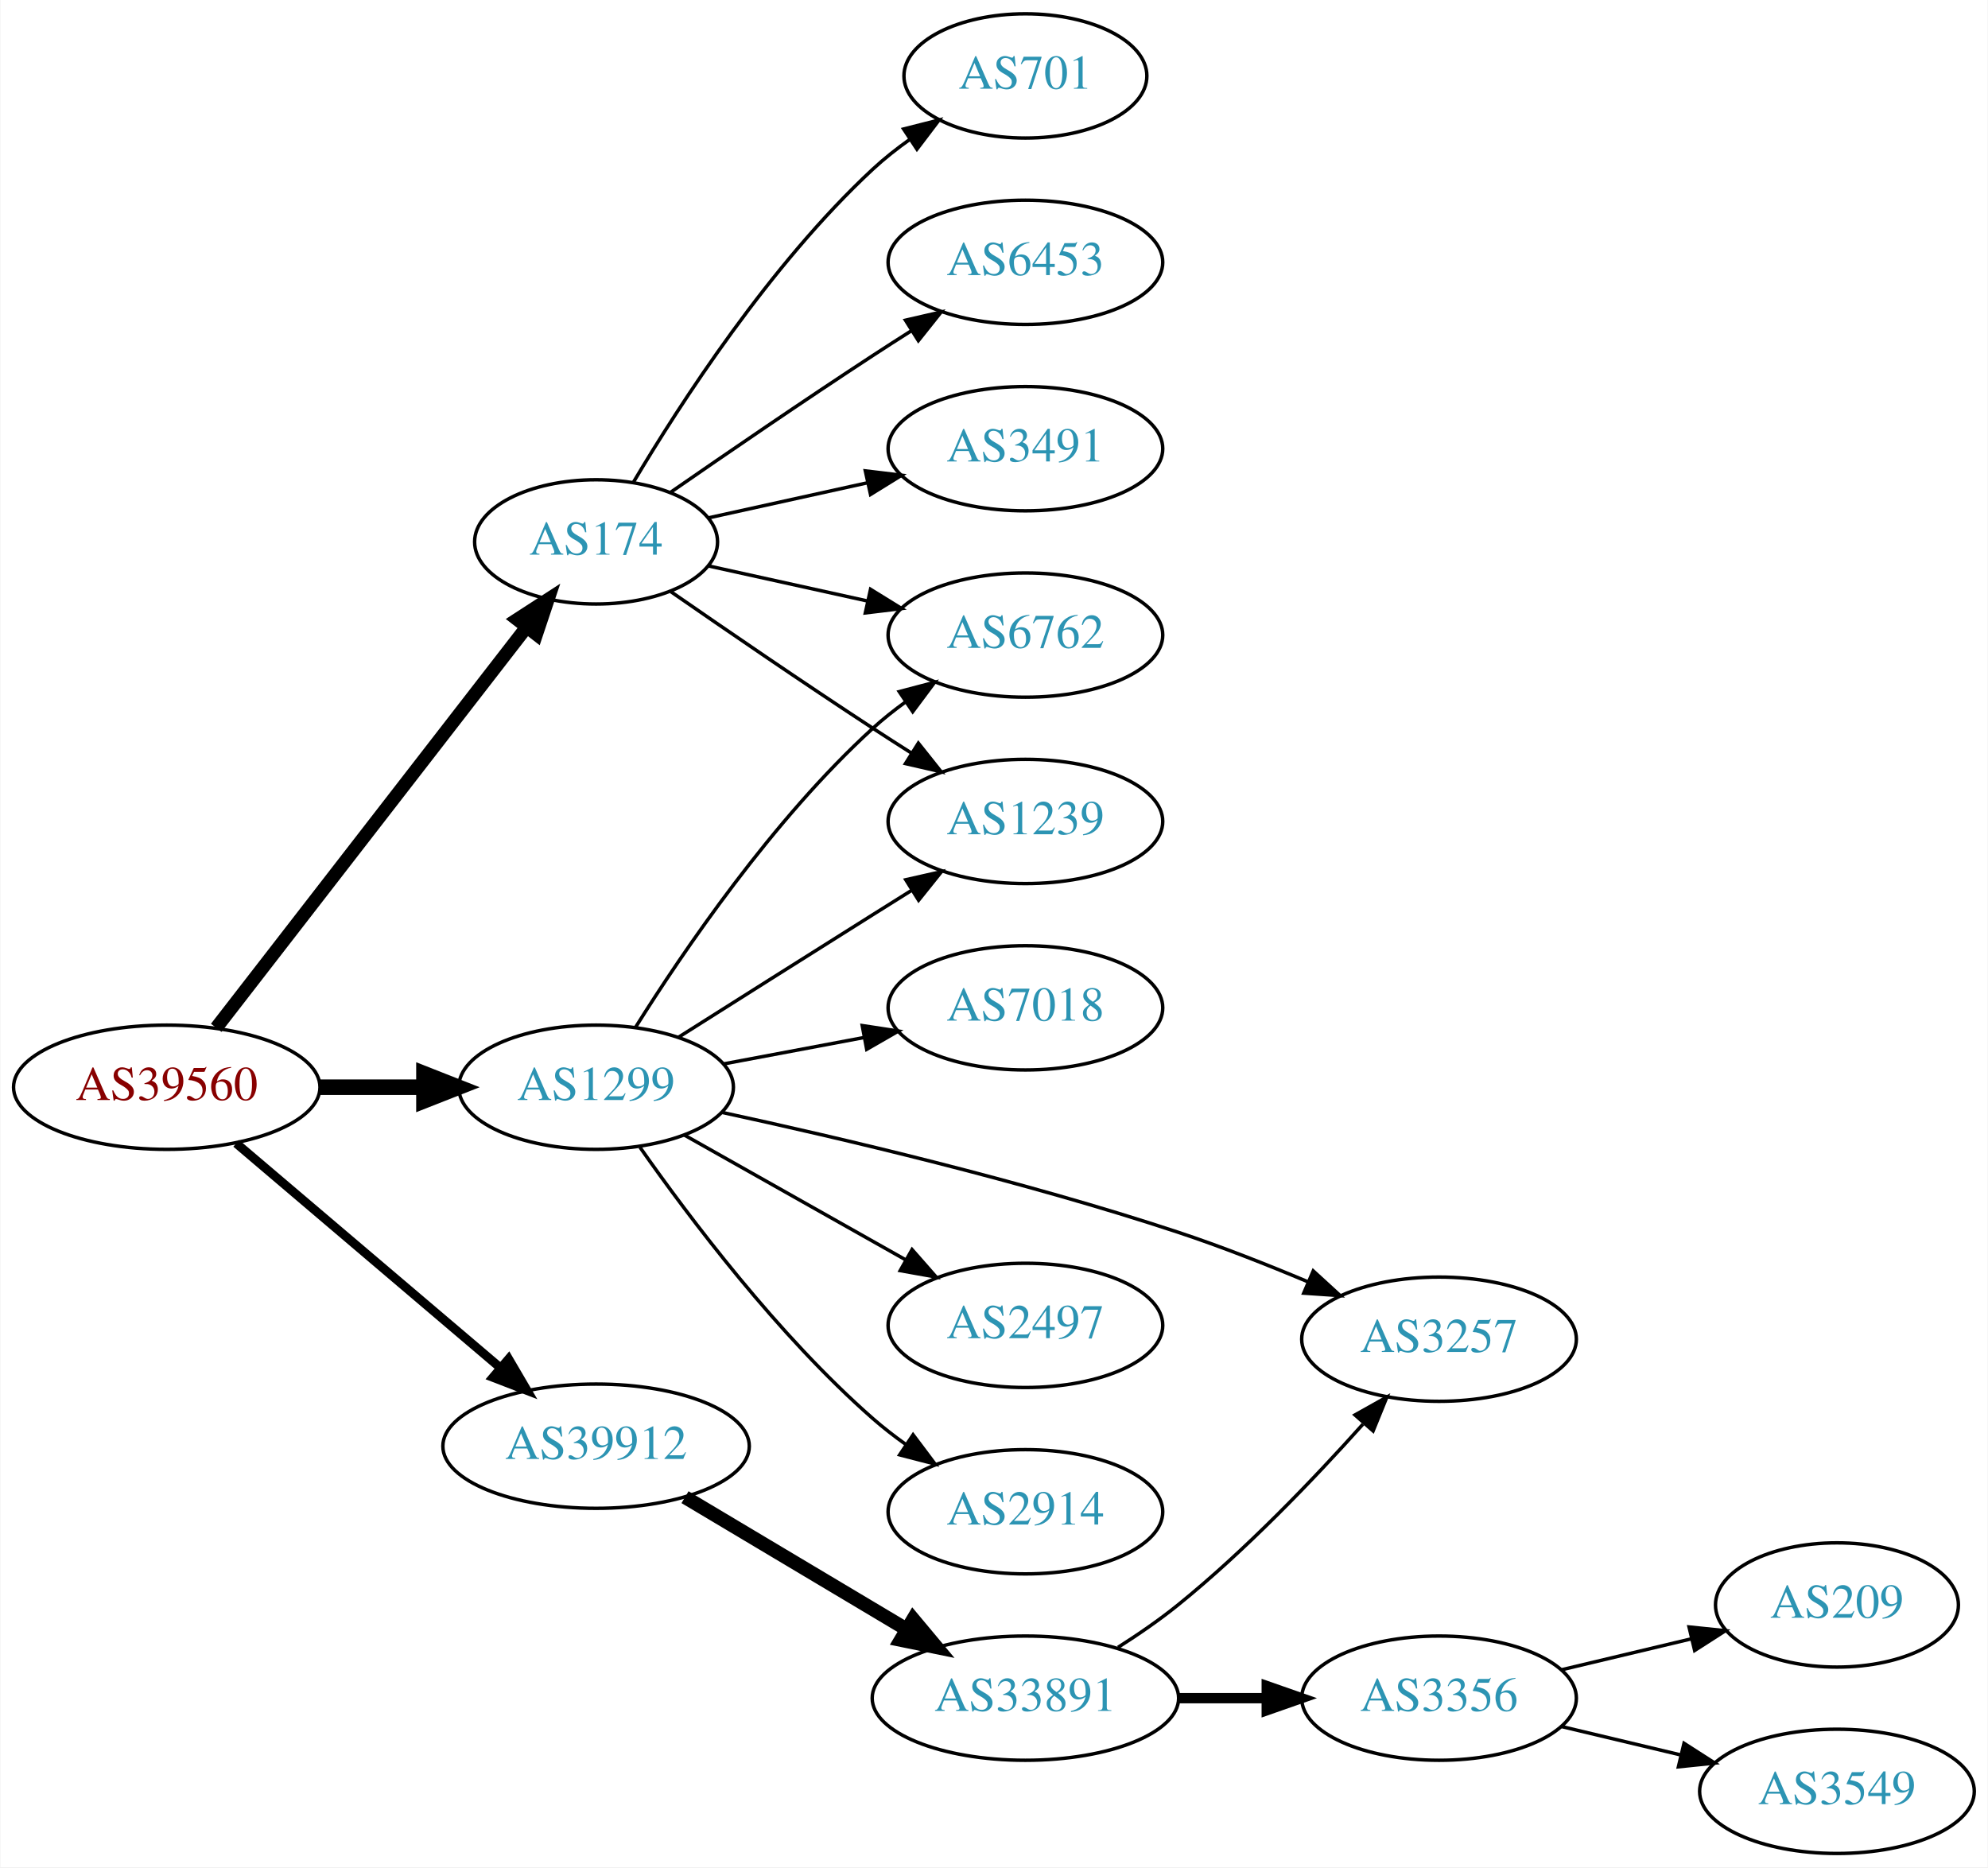
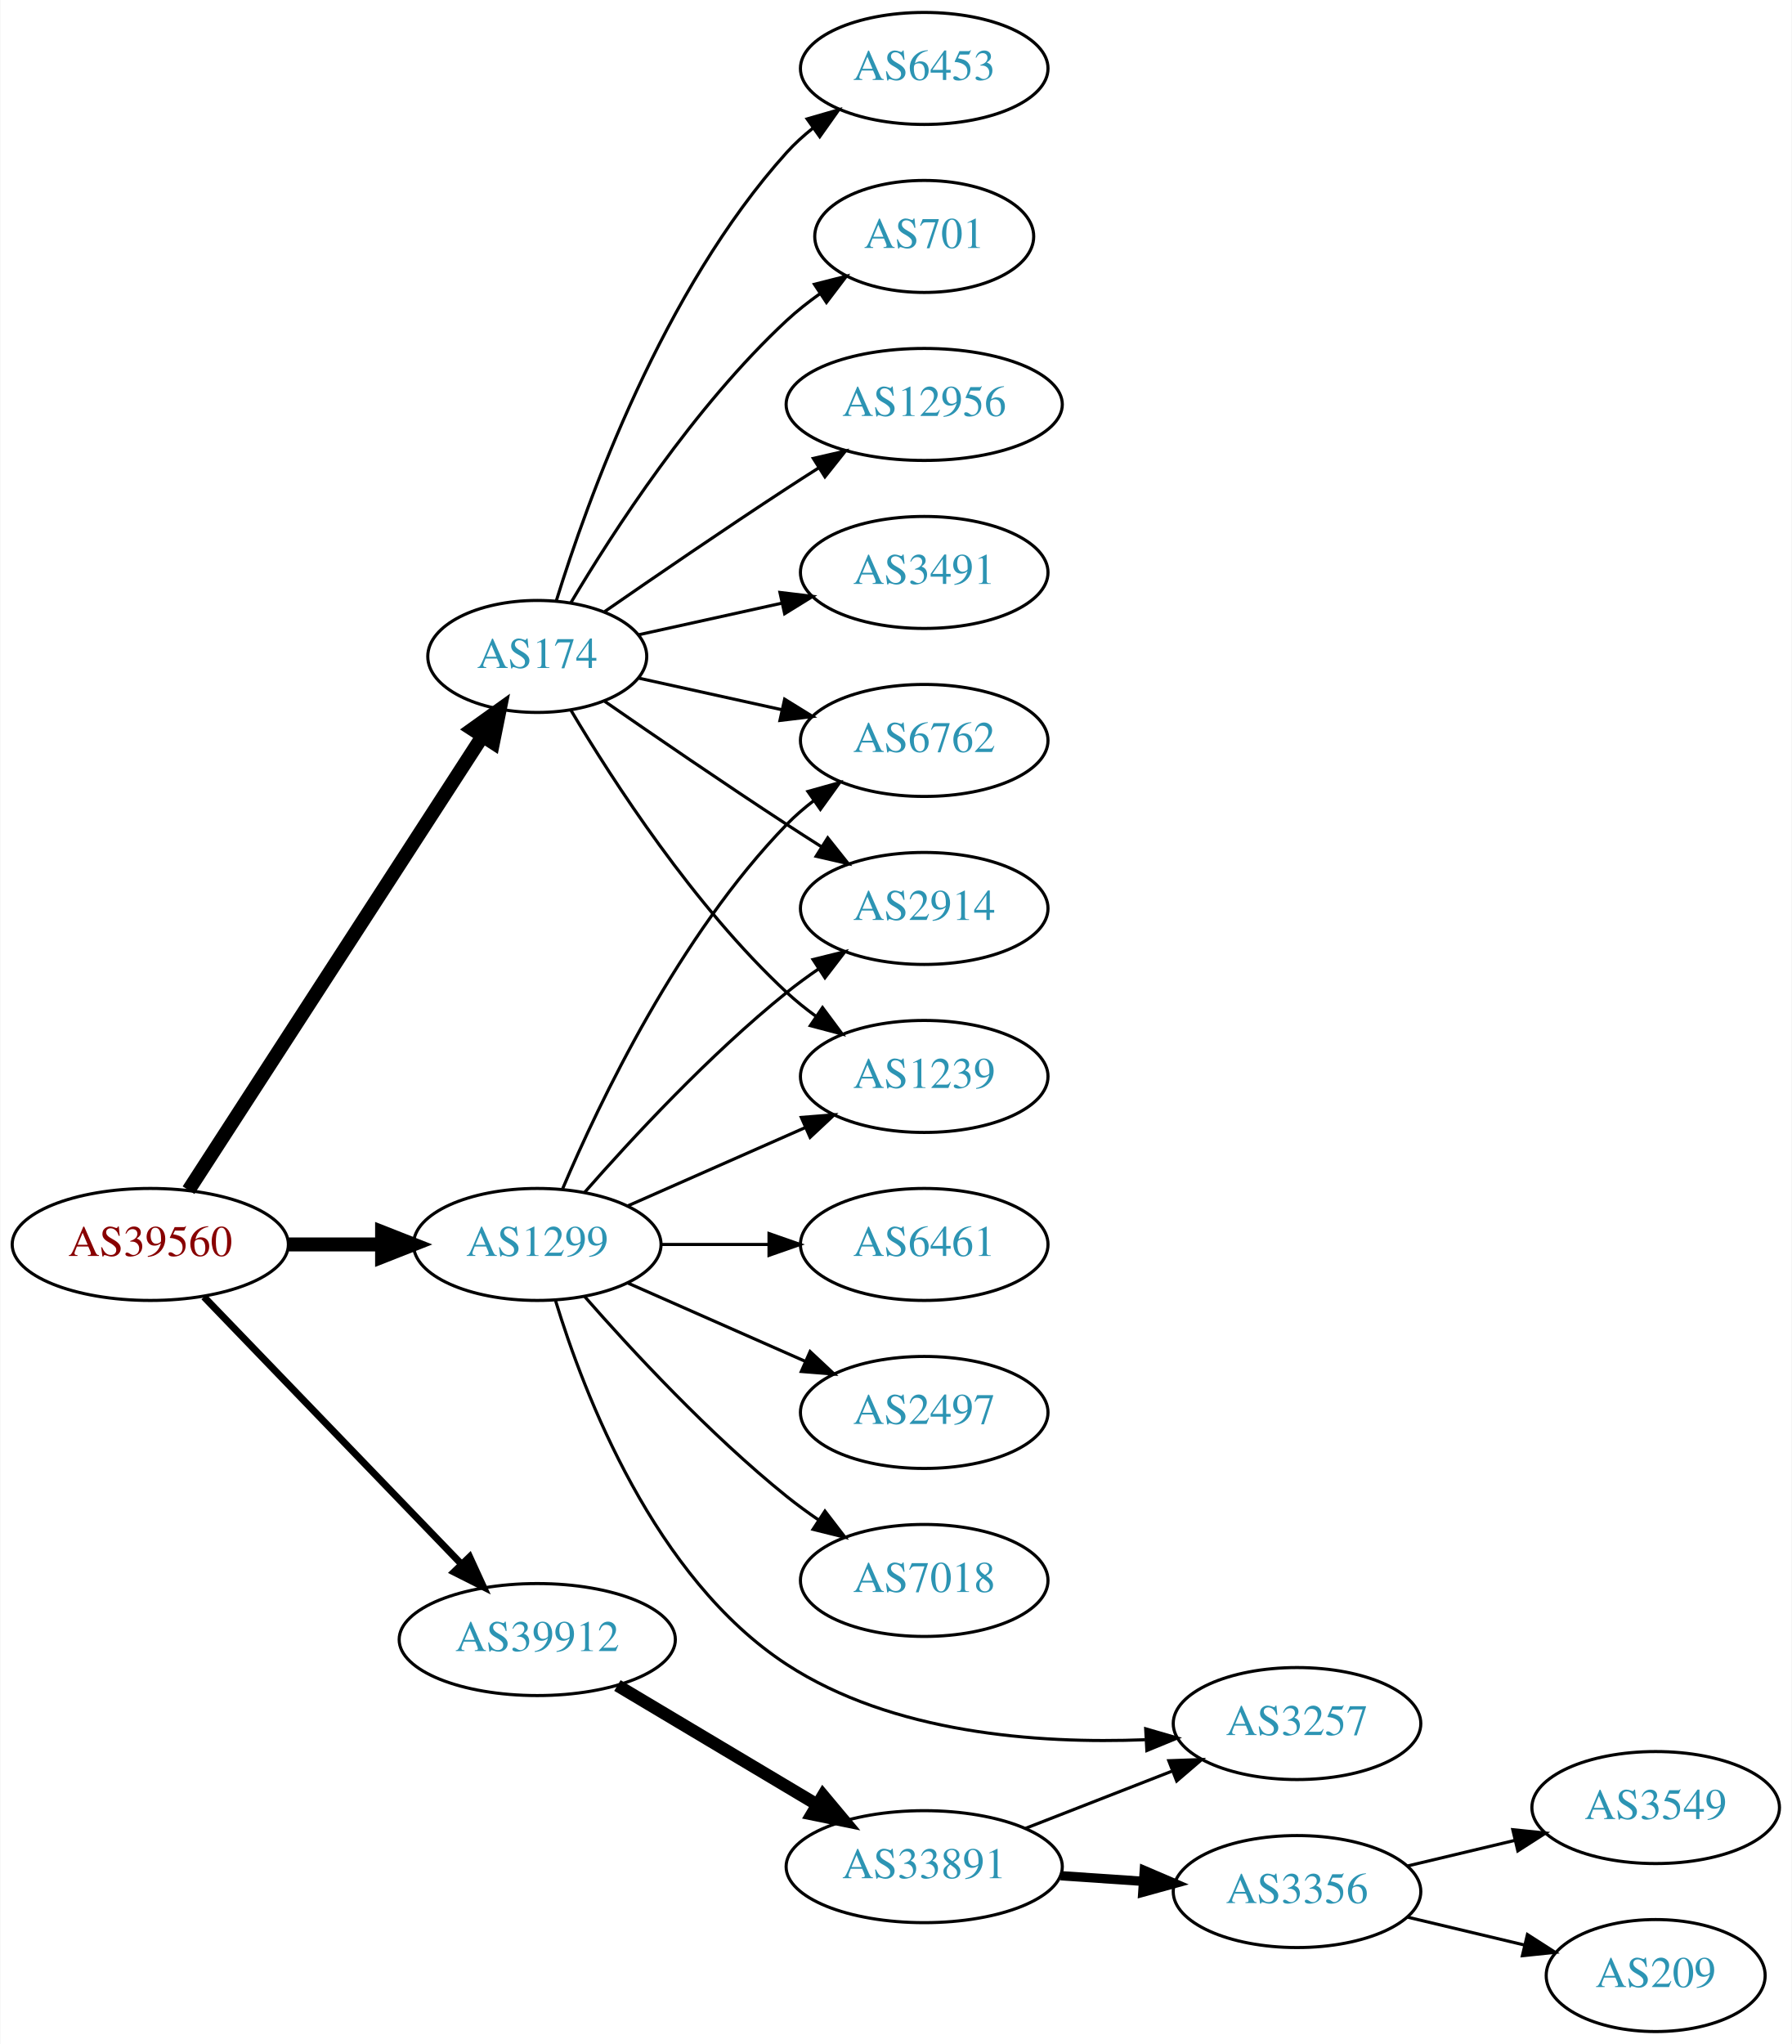
- <svg xmlns="http://www.w3.org/2000/svg" xmlns:xlink="http://www.w3.org/1999/xlink" width="576pt" height="541pt" viewBox="0.00 0.00 575.76 541.00">
-   <g id="graph0" class="graph" transform="scale(1 1) rotate(0) translate(4 537)">
-     <polygon fill="white" stroke="none" points="-4,4 -4,-537 571.762,-537 571.762,4 -4,4" />
+ <svg xmlns="http://www.w3.org/2000/svg" xmlns:xlink="http://www.w3.org/1999/xlink" width="576pt" height="657pt" viewBox="0.00 0.00 575.76 657.00">
+   <g id="graph0" class="graph" transform="scale(1 1) rotate(0) translate(4 653)">
+     <polygon fill="white" stroke="none" points="-4,4 -4,-653 571.762,-653 571.762,4 -4,4" />
    <g id="node1" class="node">
      <g id="a_node1">
        <a xlink:href="/asn/39560" xlink:title="AS39560 ~ KT-NET Communications GmbH [AT]">
-           <ellipse fill="#ffffff" stroke="black" cx="44.196" cy="-222" rx="44.393" ry="18" />
-           <text text-anchor="middle" x="44.196" y="-218.3" font-family="Times,serif" font-size="14.00" fill="#880000">AS39560</text>
+           <ellipse fill="#ffffff" stroke="black" cx="44.196" cy="-253" rx="44.393" ry="18" />
+           <text text-anchor="middle" x="44.196" y="-249.3" font-family="Times,serif" font-size="14.00" fill="#880000">AS39560</text>
        </a>
      </g>
    </g>
    <g id="node2" class="node">
      <g id="a_node2">
        <a xlink:href="/asn/174" xlink:title="AS174 ~ Cogent Communications [US]">
-           <ellipse fill="#ffffff" stroke="black" cx="168.588" cy="-380" rx="35.194" ry="18" />
-           <text text-anchor="middle" x="168.588" y="-376.3" font-family="Times,serif" font-size="14.00" fill="#2c94b3">AS174</text>
+           <ellipse fill="#ffffff" stroke="black" cx="168.588" cy="-442" rx="35.194" ry="18" />
+           <text text-anchor="middle" x="168.588" y="-438.3" font-family="Times,serif" font-size="14.00" fill="#2c94b3">AS174</text>
        </a>
      </g>
    </g>
    <g id="edge1" class="edge">
-       <path fill="none" stroke="black" stroke-width="3.857" d="M58.527,-239.21C80.253,-267.256 123.377,-322.926 148.397,-355.226" />
-       <polygon fill="black" stroke="black" stroke-width="3.857" points="145.752,-357.526 154.643,-363.289 151.286,-353.24 145.752,-357.526" />
+       <path fill="none" stroke="black" stroke-width="4.5" d="M56.491,-270.442C78.132,-303.859 125.532,-377.057 150.857,-416.163" />
+       <polygon fill="black" stroke="black" stroke-width="4.5" points="147.757,-418.62 156.497,-424.873 154.367,-414.339 147.757,-418.62" />
    </g>
    <g id="node3" class="node">
      <g id="a_node3">
        <a xlink:href="/asn/1299" xlink:title="AS1299 ~ Telia Carrier [EU]">
-           <ellipse fill="#ffffff" stroke="black" cx="168.588" cy="-222" rx="39.794" ry="18" />
-           <text text-anchor="middle" x="168.588" y="-218.3" font-family="Times,serif" font-size="14.00" fill="#2c94b3">AS1299</text>
+           <ellipse fill="#ffffff" stroke="black" cx="168.588" cy="-253" rx="39.794" ry="18" />
+           <text text-anchor="middle" x="168.588" y="-249.3" font-family="Times,serif" font-size="14.00" fill="#2c94b3">AS1299</text>
        </a>
      </g>
    </g>
    <g id="edge2" class="edge">
-       <path fill="none" stroke="black" stroke-width="4.5" d="M88.692,-222C98.381,-222 108.717,-222 118.61,-222" />
-       <polygon fill="black" stroke="black" stroke-width="4.5" points="118.713,-225.938 128.713,-222 118.713,-218.063 118.713,-225.938" />
+       <path fill="none" stroke="black" stroke-width="4.5" d="M88.692,-253C98.381,-253 108.717,-253 118.61,-253" />
+       <polygon fill="black" stroke="black" stroke-width="4.5" points="118.713,-256.938 128.713,-253 118.713,-249.063 118.713,-256.938" />
    </g>
    <g id="node4" class="node">
      <g id="a_node4">
        <a xlink:href="/asn/39912" xlink:title="AS39912 ~ oja.at GmbH [AT]">
-           <ellipse fill="#ffffff" stroke="black" cx="168.588" cy="-118" rx="44.393" ry="18" />
-           <text text-anchor="middle" x="168.588" y="-114.3" font-family="Times,serif" font-size="14.00" fill="#2c94b3">AS39912</text>
+           <ellipse fill="#ffffff" stroke="black" cx="168.588" cy="-126" rx="44.393" ry="18" />
+           <text text-anchor="middle" x="168.588" y="-122.3" font-family="Times,serif" font-size="14.00" fill="#2c94b3">AS39912</text>
        </a>
      </g>
    </g>
    <g id="edge3" class="edge">
-       <path fill="none" stroke="black" stroke-width="2.571" d="M64.32,-205.75C84.888,-188.273 117.746,-160.352 140.864,-140.708" />
-       <polygon fill="black" stroke="black" stroke-width="2.571" points="143.245,-143.278 148.599,-134.136 138.712,-137.944 143.245,-143.278" />
+       <path fill="none" stroke="black" stroke-width="2.25" d="M61.449,-236.135C82.663,-214.122 119.938,-175.444 144.192,-150.278" />
+       <polygon fill="black" stroke="black" stroke-width="2.25" points="146.849,-152.564 151.268,-142.934 141.809,-147.706 146.849,-152.564" />
    </g>
    <g id="node5" class="node">
      <g id="a_node5">
-         <a xlink:href="/asn/701" xlink:title="AS701 ~ UUNET [US]">
-           <ellipse fill="#ffffff" stroke="black" cx="292.98" cy="-515" rx="35.194" ry="18" />
-           <text text-anchor="middle" x="292.98" y="-511.3" font-family="Times,serif" font-size="14.00" fill="#2c94b3">AS701</text>
+         <a xlink:href="/asn/6453" xlink:title="AS6453 ~ TATA COMMUNICATIONS (AMERICA) INC [US]">
+           <ellipse fill="#ffffff" stroke="black" cx="292.98" cy="-631" rx="39.794" ry="18" />
+           <text text-anchor="middle" x="292.98" y="-627.3" font-family="Times,serif" font-size="14.00" fill="#2c94b3">AS6453</text>
        </a>
      </g>
    </g>
    <g id="edge4" class="edge">
-       <path fill="none" stroke="black" d="M179.401,-397.279C192.907,-420.011 218.967,-460.314 248.784,-488 252.081,-491.061 255.774,-493.972 259.575,-496.672" />
-       <polygon fill="black" stroke="black" points="257.686,-499.619 267.956,-502.22 261.549,-493.781 257.686,-499.619" />
+       <path fill="none" stroke="black" d="M174.726,-459.94C184.629,-491.979 208.966,-559.812 248.784,-604 251.3,-606.792 254.172,-609.401 257.211,-611.812" />
+       <polygon fill="black" stroke="black" points="255.34,-614.776 265.519,-617.715 259.394,-609.07 255.34,-614.776" />
    </g>
    <g id="node6" class="node">
      <g id="a_node6">
-         <a xlink:href="/asn/6762" xlink:title="AS6762 ~ TELECOM ITALIA SPARKLE S.p.A. [IT]">
-           <ellipse fill="#ffffff" stroke="black" cx="292.98" cy="-353" rx="39.794" ry="18" />
-           <text text-anchor="middle" x="292.98" y="-349.3" font-family="Times,serif" font-size="14.00" fill="#2c94b3">AS6762</text>
+         <a xlink:href="/asn/701" xlink:title="AS701 ~ UUNET [US]">
+           <ellipse fill="#ffffff" stroke="black" cx="292.98" cy="-577" rx="35.194" ry="18" />
+           <text text-anchor="middle" x="292.98" y="-573.3" font-family="Times,serif" font-size="14.00" fill="#2c94b3">AS701</text>
        </a>
      </g>
    </g>
    <g id="edge5" class="edge">
-       <path fill="none" stroke="black" d="M201.107,-373.047C215.168,-369.945 231.986,-366.235 247.31,-362.854" />
-       <polygon fill="black" stroke="black" points="248.109,-366.262 257.12,-360.69 246.601,-359.427 248.109,-366.262" />
+       <path fill="none" stroke="black" d="M179.401,-459.279C192.907,-482.011 218.967,-522.314 248.784,-550 252.081,-553.061 255.774,-555.972 259.575,-558.672" />
+       <polygon fill="black" stroke="black" points="257.686,-561.619 267.956,-564.22 261.549,-555.781 257.686,-561.619" />
    </g>
    <g id="node7" class="node">
      <g id="a_node7">
-         <a xlink:href="/asn/6453" xlink:title="AS6453 ~ TATA COMMUNICATIONS (AMERICA) INC [US]">
-           <ellipse fill="#ffffff" stroke="black" cx="292.98" cy="-461" rx="39.794" ry="18" />
-           <text text-anchor="middle" x="292.98" y="-457.3" font-family="Times,serif" font-size="14.00" fill="#2c94b3">AS6453</text>
+         <a xlink:href="/asn/6762" xlink:title="AS6762 ~ TELECOM ITALIA SPARKLE S.p.A. [IT]">
+           <ellipse fill="#ffffff" stroke="black" cx="292.98" cy="-415" rx="39.794" ry="18" />
+           <text text-anchor="middle" x="292.98" y="-411.3" font-family="Times,serif" font-size="14.00" fill="#2c94b3">AS6762</text>
        </a>
      </g>
    </g>
    <g id="edge6" class="edge">
-       <path fill="none" stroke="black" d="M190.279,-394.44C206.17,-405.449 228.721,-420.897 248.784,-434 252.366,-436.339 256.137,-438.759 259.897,-441.144" />
-       <polygon fill="black" stroke="black" points="258.23,-444.231 268.558,-446.596 261.959,-438.307 258.23,-444.231" />
+       <path fill="none" stroke="black" d="M201.107,-435.047C215.168,-431.945 231.986,-428.235 247.31,-424.854" />
+       <polygon fill="black" stroke="black" points="248.109,-428.262 257.12,-422.69 246.601,-421.427 248.109,-428.262" />
    </g>
    <g id="node8" class="node">
      <g id="a_node8">
-         <a xlink:href="/asn/3491" xlink:title="AS3491 ~ PCCW Global, Inc. [US]">
-           <ellipse fill="#ffffff" stroke="black" cx="292.98" cy="-407" rx="39.794" ry="18" />
-           <text text-anchor="middle" x="292.98" y="-403.3" font-family="Times,serif" font-size="14.00" fill="#2c94b3">AS3491</text>
+         <a xlink:href="/asn/12956" xlink:title="AS12956 ~ TELXIUS [ES]">
+           <ellipse fill="#ffffff" stroke="black" cx="292.98" cy="-523" rx="44.393" ry="18" />
+           <text text-anchor="middle" x="292.98" y="-519.3" font-family="Times,serif" font-size="14.00" fill="#2c94b3">AS12956</text>
        </a>
      </g>
    </g>
    <g id="edge7" class="edge">
-       <path fill="none" stroke="black" d="M201.107,-386.953C215.168,-390.055 231.986,-393.765 247.31,-397.146" />
-       <polygon fill="black" stroke="black" points="246.601,-400.573 257.12,-399.31 248.109,-393.738 246.601,-400.573" />
+       <path fill="none" stroke="black" d="M190.279,-456.44C206.17,-467.449 228.721,-482.897 248.784,-496 252.105,-498.169 255.587,-500.406 259.074,-502.621" />
+       <polygon fill="black" stroke="black" points="257.33,-505.66 267.656,-508.032 261.063,-499.738 257.33,-505.66" />
    </g>
    <g id="node9" class="node">
      <g id="a_node9">
-         <a xlink:href="/asn/1239" xlink:title="AS1239 ~ Sprint [US]">
-           <ellipse fill="#ffffff" stroke="black" cx="292.98" cy="-299" rx="39.794" ry="18" />
-           <text text-anchor="middle" x="292.98" y="-295.3" font-family="Times,serif" font-size="14.00" fill="#2c94b3">AS1239</text>
+         <a xlink:href="/asn/2914" xlink:title="AS2914 ~ NTT America, Inc. [US]">
+           <ellipse fill="#ffffff" stroke="black" cx="292.98" cy="-361" rx="39.794" ry="18" />
+           <text text-anchor="middle" x="292.98" y="-357.3" font-family="Times,serif" font-size="14.00" fill="#2c94b3">AS2914</text>
        </a>
      </g>
    </g>
    <g id="edge8" class="edge">
-       <path fill="none" stroke="black" d="M190.279,-365.56C206.17,-354.551 228.721,-339.103 248.784,-326 252.366,-323.661 256.137,-321.241 259.897,-318.856" />
-       <polygon fill="black" stroke="black" points="261.959,-321.693 268.558,-313.404 258.23,-315.769 261.959,-321.693" />
-     </g>
-     <g id="edge10" class="edge">
-       <path fill="none" stroke="black" d="M180.016,-239.366C193.805,-261.352 219.772,-299.546 248.784,-326 251.715,-328.672 254.944,-331.237 258.278,-333.649" />
-       <polygon fill="black" stroke="black" points="256.42,-336.618 266.668,-339.308 260.334,-330.814 256.42,-336.618" />
-     </g>
-     <g id="edge12" class="edge">
-       <path fill="none" stroke="black" d="M192.444,-236.468C208.254,-246.467 229.783,-260.064 248.784,-272 252.407,-274.276 256.203,-276.656 259.977,-279.019" />
-       <polygon fill="black" stroke="black" points="258.32,-282.11 268.654,-284.446 262.032,-276.176 258.32,-282.11" />
+       <path fill="none" stroke="black" d="M190.279,-427.56C206.17,-416.551 228.721,-401.103 248.784,-388 252.366,-385.661 256.137,-383.241 259.897,-380.856" />
+       <polygon fill="black" stroke="black" points="261.959,-383.693 268.558,-375.404 258.23,-377.769 261.959,-383.693" />
    </g>
    <g id="node10" class="node">
      <g id="a_node10">
-         <a xlink:href="/asn/2497" xlink:title="AS2497 ~ Internet Initiative Japan Inc. [JP]">
-           <ellipse fill="#ffffff" stroke="black" cx="292.98" cy="-153" rx="39.794" ry="18" />
-           <text text-anchor="middle" x="292.98" y="-149.3" font-family="Times,serif" font-size="14.00" fill="#2c94b3">AS2497</text>
+         <a xlink:href="/asn/1239" xlink:title="AS1239 ~ Sprint [US]">
+           <ellipse fill="#ffffff" stroke="black" cx="292.98" cy="-307" rx="39.794" ry="18" />
+           <text text-anchor="middle" x="292.98" y="-303.3" font-family="Times,serif" font-size="14.00" fill="#2c94b3">AS1239</text>
        </a>
      </g>
    </g>
    <g id="edge9" class="edge">
-       <path fill="none" stroke="black" d="M194.062,-208.203C212.452,-197.835 237.864,-183.509 258.191,-172.049" />
-       <polygon fill="black" stroke="black" points="260.137,-174.97 267.13,-167.01 256.7,-168.872 260.137,-174.97" />
+       <path fill="none" stroke="black" d="M179.401,-424.721C192.907,-401.989 218.967,-361.686 248.784,-334 251.691,-331.301 254.904,-328.72 258.228,-326.297" />
+       <polygon fill="black" stroke="black" points="260.287,-329.13 266.606,-320.625 256.363,-323.333 260.287,-329.13" />
    </g>
    <g id="node11" class="node">
      <g id="a_node11">
-         <a xlink:href="/asn/2914" xlink:title="AS2914 ~ NTT America, Inc. [US]">
-           <ellipse fill="#ffffff" stroke="black" cx="292.98" cy="-99" rx="39.794" ry="18" />
-           <text text-anchor="middle" x="292.98" y="-95.3" font-family="Times,serif" font-size="14.00" fill="#2c94b3">AS2914</text>
-         </a>
-       </g>
+         <a xlink:href="/asn/3491" xlink:title="AS3491 ~ PCCW Global, Inc. [US]">
+           <ellipse fill="#ffffff" stroke="black" cx="292.98" cy="-469" rx="39.794" ry="18" />
+           <text text-anchor="middle" x="292.98" y="-465.3" font-family="Times,serif" font-size="14.00" fill="#2c94b3">AS3491</text>
+         </a>
+       </g>
+     </g>
+     <g id="edge10" class="edge">
+       <path fill="none" stroke="black" d="M201.107,-448.953C215.168,-452.055 231.986,-455.765 247.31,-459.146" />
+       <polygon fill="black" stroke="black" points="246.601,-462.573 257.12,-461.31 248.109,-455.738 246.601,-462.573" />
+     </g>
+     <g id="edge17" class="edge">
+       <path fill="none" stroke="black" d="M176.779,-270.975C188.546,-298.682 214.12,-352.348 248.784,-388 251.404,-390.695 254.345,-393.239 257.428,-395.608" />
+       <polygon fill="black" stroke="black" points="255.594,-398.597 265.796,-401.455 259.603,-392.859 255.594,-398.597" />
    </g>
    <g id="edge11" class="edge">
-       <path fill="none" stroke="black" d="M181.298,-204.614C195.609,-184.199 221.329,-150.072 248.784,-126 251.766,-123.385 255.029,-120.858 258.383,-118.468" />
-       <polygon fill="black" stroke="black" points="260.433,-121.308 266.798,-112.838 256.54,-115.49 260.433,-121.308" />
+       <path fill="none" stroke="black" d="M183.74,-269.663C198.842,-286.894 223.963,-314.024 248.784,-334 252.04,-336.62 255.565,-339.192 259.149,-341.646" />
+       <polygon fill="black" stroke="black" points="257.237,-344.577 267.522,-347.121 261.068,-338.719 257.237,-344.577" />
+     </g>
+     <g id="edge14" class="edge">
+       <path fill="none" stroke="black" d="M197.667,-265.389C214.615,-272.866 236.413,-282.483 254.782,-290.588" />
+       <polygon fill="black" stroke="black" points="253.47,-293.834 264.032,-294.669 256.296,-287.43 253.47,-293.834" />
    </g>
    <g id="node12" class="node">
      <g id="a_node12">
-         <a xlink:href="/asn/7018" xlink:title="AS7018 ~ AT&amp;T Services, Inc. [US]">
-           <ellipse fill="#ffffff" stroke="black" cx="292.98" cy="-245" rx="39.794" ry="18" />
-           <text text-anchor="middle" x="292.98" y="-241.3" font-family="Times,serif" font-size="14.00" fill="#2c94b3">AS7018</text>
-         </a>
-       </g>
-     </g>
-     <g id="edge13" class="edge">
-       <path fill="none" stroke="black" d="M205.648,-228.776C218.347,-231.163 232.794,-233.878 246.188,-236.395" />
-       <polygon fill="black" stroke="black" points="245.704,-239.865 256.178,-238.272 246.997,-232.985 245.704,-239.865" />
+         <a xlink:href="/asn/6461" xlink:title="AS6461 ~ Zayo Bandwidth [US]">
+           <ellipse fill="#ffffff" stroke="black" cx="292.98" cy="-253" rx="39.794" ry="18" />
+           <text text-anchor="middle" x="292.98" y="-249.3" font-family="Times,serif" font-size="14.00" fill="#2c94b3">AS6461</text>
+         </a>
+       </g>
+     </g>
+     <g id="edge12" class="edge">
+       <path fill="none" stroke="black" d="M208.314,-253C219.252,-253 231.303,-253 242.769,-253" />
+       <polygon fill="black" stroke="black" points="243.087,-256.5 253.087,-253 243.087,-249.5 243.087,-256.5" />
    </g>
    <g id="node13" class="node">
      <g id="a_node13">
-         <a xlink:href="/asn/3257" xlink:title="AS3257 ~ GTT [DE]">
-           <ellipse fill="#ffffff" stroke="black" cx="412.823" cy="-149" rx="39.794" ry="18" />
-           <text text-anchor="middle" x="412.823" y="-145.3" font-family="Times,serif" font-size="14.00" fill="#2c94b3">AS3257</text>
-         </a>
-       </g>
-     </g>
-     <g id="edge14" class="edge">
-       <path fill="none" stroke="black" d="M205.008,-214.723C239.229,-207.319 292.326,-194.842 337.176,-180 349.686,-175.86 363.061,-170.587 374.984,-165.568" />
-       <polygon fill="black" stroke="black" points="376.376,-168.779 384.19,-161.625 373.62,-162.345 376.376,-168.779" />
+         <a xlink:href="/asn/2497" xlink:title="AS2497 ~ Internet Initiative Japan Inc. [JP]">
+           <ellipse fill="#ffffff" stroke="black" cx="292.98" cy="-199" rx="39.794" ry="18" />
+           <text text-anchor="middle" x="292.98" y="-195.3" font-family="Times,serif" font-size="14.00" fill="#2c94b3">AS2497</text>
+         </a>
+       </g>
+     </g>
+     <g id="edge13" class="edge">
+       <path fill="none" stroke="black" d="M197.667,-240.611C214.615,-233.134 236.413,-223.517 254.782,-215.412" />
+       <polygon fill="black" stroke="black" points="256.296,-218.57 264.032,-211.331 253.47,-212.166 256.296,-218.57" />
    </g>
    <g id="node14" class="node">
      <g id="a_node14">
-         <a xlink:href="/asn/33891" xlink:title="AS33891 ~ CORE-BACKBONE GMBH GLOBAL NETWORK [DE]">
-           <ellipse fill="#ffffff" stroke="black" cx="292.98" cy="-45" rx="44.393" ry="18" />
-           <text text-anchor="middle" x="292.98" y="-41.3" font-family="Times,serif" font-size="14.00" fill="#2c94b3">AS33891</text>
+         <a xlink:href="/asn/7018" xlink:title="AS7018 ~ AT&amp;T Services, Inc. [US]">
+           <ellipse fill="#ffffff" stroke="black" cx="292.98" cy="-145" rx="39.794" ry="18" />
+           <text text-anchor="middle" x="292.98" y="-141.3" font-family="Times,serif" font-size="14.00" fill="#2c94b3">AS7018</text>
        </a>
      </g>
    </g>
    <g id="edge15" class="edge">
-       <path fill="none" stroke="black" stroke-width="4" d="M194.356,-103.227C212.853,-92.195 238.332,-76.998 258.622,-64.896" />
-       <polygon fill="black" stroke="black" stroke-width="4" points="260.454,-67.879 267.249,-59.751 256.868,-61.867 260.454,-67.879" />
-     </g>
-     <g id="edge17" class="edge">
-       <path fill="none" stroke="black" d="M319.809,-59.718C325.706,-63.463 331.812,-67.664 337.176,-72 356.782,-87.847 376.53,-108.471 390.786,-124.385" />
-       <polygon fill="black" stroke="black" points="388.468,-127.048 397.71,-132.228 393.715,-122.415 388.468,-127.048" />
+       <path fill="none" stroke="black" d="M183.74,-236.337C198.842,-219.106 223.963,-191.976 248.784,-172 252.04,-169.38 255.565,-166.808 259.149,-164.354" />
+       <polygon fill="black" stroke="black" points="261.068,-167.281 267.522,-158.879 257.237,-161.423 261.068,-167.281" />
    </g>
    <g id="node15" class="node">
      <g id="a_node15">
+         <a xlink:href="/asn/3257" xlink:title="AS3257 ~ GTT [DE]">
+           <ellipse fill="#ffffff" stroke="black" cx="412.823" cy="-99" rx="39.794" ry="18" />
+           <text text-anchor="middle" x="412.823" y="-95.3" font-family="Times,serif" font-size="14.00" fill="#2c94b3">AS3257</text>
+         </a>
+       </g>
+     </g>
+     <g id="edge16" class="edge">
+       <path fill="none" stroke="black" d="M174.472,-234.916C183.587,-205.002 206.229,-145.768 248.784,-118 282.741,-95.843 329.314,-92.446 363.991,-93.8" />
+       <polygon fill="black" stroke="black" points="364.17,-97.315 374.344,-94.358 364.547,-90.325 364.17,-97.315" />
+     </g>
+     <g id="node16" class="node">
+       <g id="a_node16">
+         <a xlink:href="/asn/33891" xlink:title="AS33891 ~ CORE-BACKBONE GMBH GLOBAL NETWORK [DE]">
+           <ellipse fill="#ffffff" stroke="black" cx="292.98" cy="-53" rx="44.393" ry="18" />
+           <text text-anchor="middle" x="292.98" y="-49.3" font-family="Times,serif" font-size="14.00" fill="#2c94b3">AS33891</text>
+         </a>
+       </g>
+     </g>
+     <g id="edge18" class="edge">
+       <path fill="none" stroke="black" stroke-width="4" d="M194.356,-111.227C212.853,-100.195 238.332,-84.998 258.622,-72.896" />
+       <polygon fill="black" stroke="black" stroke-width="4" points="260.454,-75.879 267.249,-67.751 256.868,-69.867 260.454,-75.879" />
+     </g>
+     <g id="edge20" class="edge">
+       <path fill="none" stroke="black" d="M325.56,-65.327C339.989,-70.96 357.229,-77.689 372.49,-83.646" />
+       <polygon fill="black" stroke="black" points="371.596,-87.054 382.184,-87.43 374.141,-80.534 371.596,-87.054" />
+     </g>
+     <g id="node17" class="node">
+       <g id="a_node17">
        <a xlink:href="/asn/3356" xlink:title="AS3356 ~ Level 3 Parent, LLC [US]">
          <ellipse fill="#ffffff" stroke="black" cx="412.823" cy="-45" rx="39.794" ry="18" />
          <text text-anchor="middle" x="412.823" y="-41.3" font-family="Times,serif" font-size="14.00" fill="#2c94b3">AS3356</text>
        </a>
      </g>
    </g>
-     <g id="edge16" class="edge">
-       <path fill="none" stroke="black" stroke-width="3" d="M337.191,-45C345.504,-45 354.267,-45 362.749,-45" />
-       <polygon fill="black" stroke="black" stroke-width="3" points="362.908,-48.5 372.908,-45 362.908,-41.5 362.908,-48.5" />
-     </g>
-     <g id="node16" class="node">
-       <g id="a_node16">
+     <g id="edge19" class="edge">
+       <path fill="none" stroke="black" stroke-width="3" d="M336.858,-50.089C345.466,-49.505 354.569,-48.887 363.353,-48.291" />
+       <polygon fill="black" stroke="black" stroke-width="3" points="363.727,-51.773 373.467,-47.604 363.253,-44.789 363.727,-51.773" />
+     </g>
+     <g id="node18" class="node">
+       <g id="a_node18">
+         <a xlink:href="/asn/3549" xlink:title="AS3549 ~ Level 3 Parent, LLC [US]">
+           <ellipse fill="#ffffff" stroke="black" cx="528.116" cy="-72" rx="39.794" ry="18" />
+           <text text-anchor="middle" x="528.116" y="-68.3" font-family="Times,serif" font-size="14.00" fill="#2c94b3">AS3549</text>
+         </a>
+       </g>
+     </g>
+     <g id="edge21" class="edge">
+       <path fill="none" stroke="black" d="M448.43,-53.248C459.301,-55.838 471.456,-58.735 482.898,-61.462" />
+       <polygon fill="black" stroke="black" points="482.182,-64.889 492.721,-63.803 483.804,-58.08 482.182,-64.889" />
+     </g>
+     <g id="node19" class="node">
+       <g id="a_node19">
        <a xlink:href="/asn/209" xlink:title="AS209 ~ CenturyLink Communications, LLC [US]">
-           <ellipse fill="#ffffff" stroke="black" cx="528.116" cy="-72" rx="35.194" ry="18" />
-           <text text-anchor="middle" x="528.116" y="-68.3" font-family="Times,serif" font-size="14.00" fill="#2c94b3">AS209</text>
-         </a>
-       </g>
-     </g>
-     <g id="edge18" class="edge">
-       <path fill="none" stroke="black" d="M448.43,-53.248C460.225,-56.059 473.529,-59.229 485.797,-62.153" />
-       <polygon fill="black" stroke="black" points="485.263,-65.624 495.802,-64.537 486.886,-58.814 485.263,-65.624" />
-     </g>
-     <g id="node17" class="node">
-       <g id="a_node17">
-         <a xlink:href="/asn/3549" xlink:title="AS3549 ~ Level 3 Parent, LLC [US]">
-           <ellipse fill="#ffffff" stroke="black" cx="528.116" cy="-18" rx="39.794" ry="18" />
-           <text text-anchor="middle" x="528.116" y="-14.3" font-family="Times,serif" font-size="14.00" fill="#2c94b3">AS3549</text>
-         </a>
-       </g>
-     </g>
-     <g id="edge19" class="edge">
-       <path fill="none" stroke="black" d="M448.43,-36.752C459.301,-34.162 471.456,-31.265 482.898,-28.538" />
-       <polygon fill="black" stroke="black" points="483.804,-31.92 492.721,-26.197 482.182,-25.111 483.804,-31.92" />
+           <ellipse fill="#ffffff" stroke="black" cx="528.116" cy="-18" rx="35.194" ry="18" />
+           <text text-anchor="middle" x="528.116" y="-14.3" font-family="Times,serif" font-size="14.00" fill="#2c94b3">AS209</text>
+         </a>
+       </g>
+     </g>
+     <g id="edge22" class="edge">
+       <path fill="none" stroke="black" d="M448.43,-36.752C460.225,-33.941 473.529,-30.771 485.797,-27.847" />
+       <polygon fill="black" stroke="black" points="486.886,-31.186 495.802,-25.463 485.263,-24.377 486.886,-31.186" />
    </g>
  </g>
</svg>
